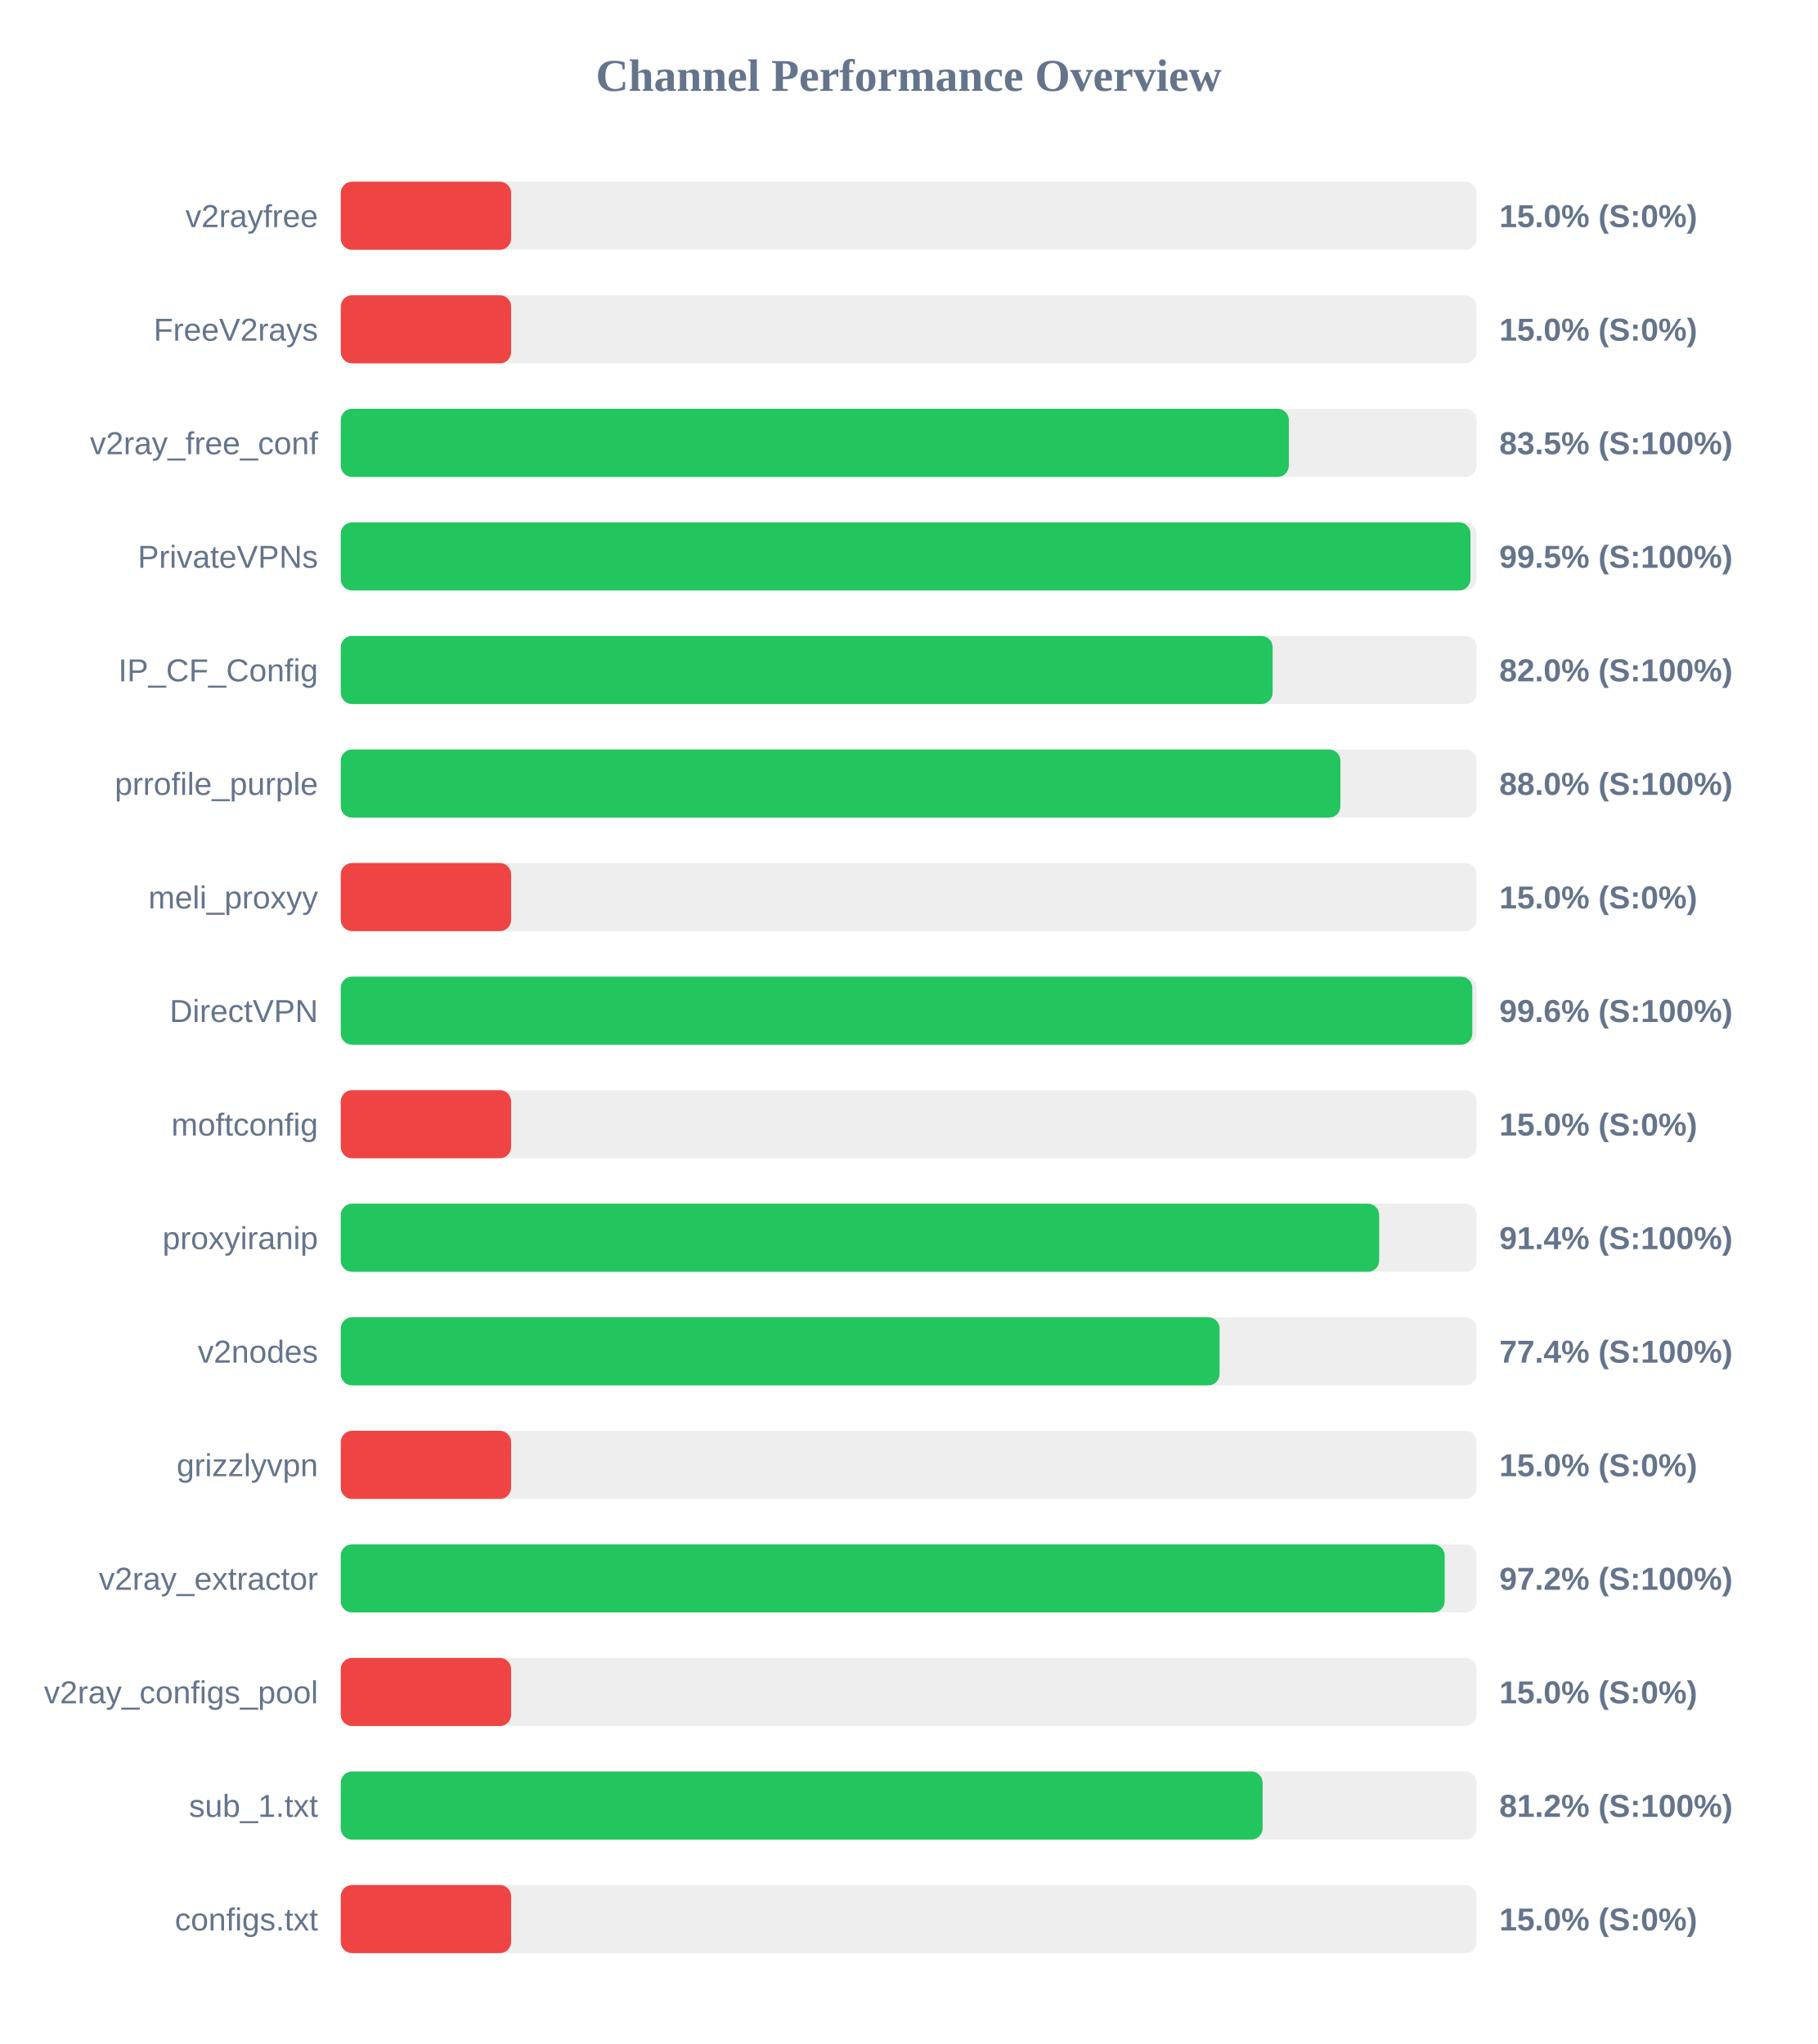
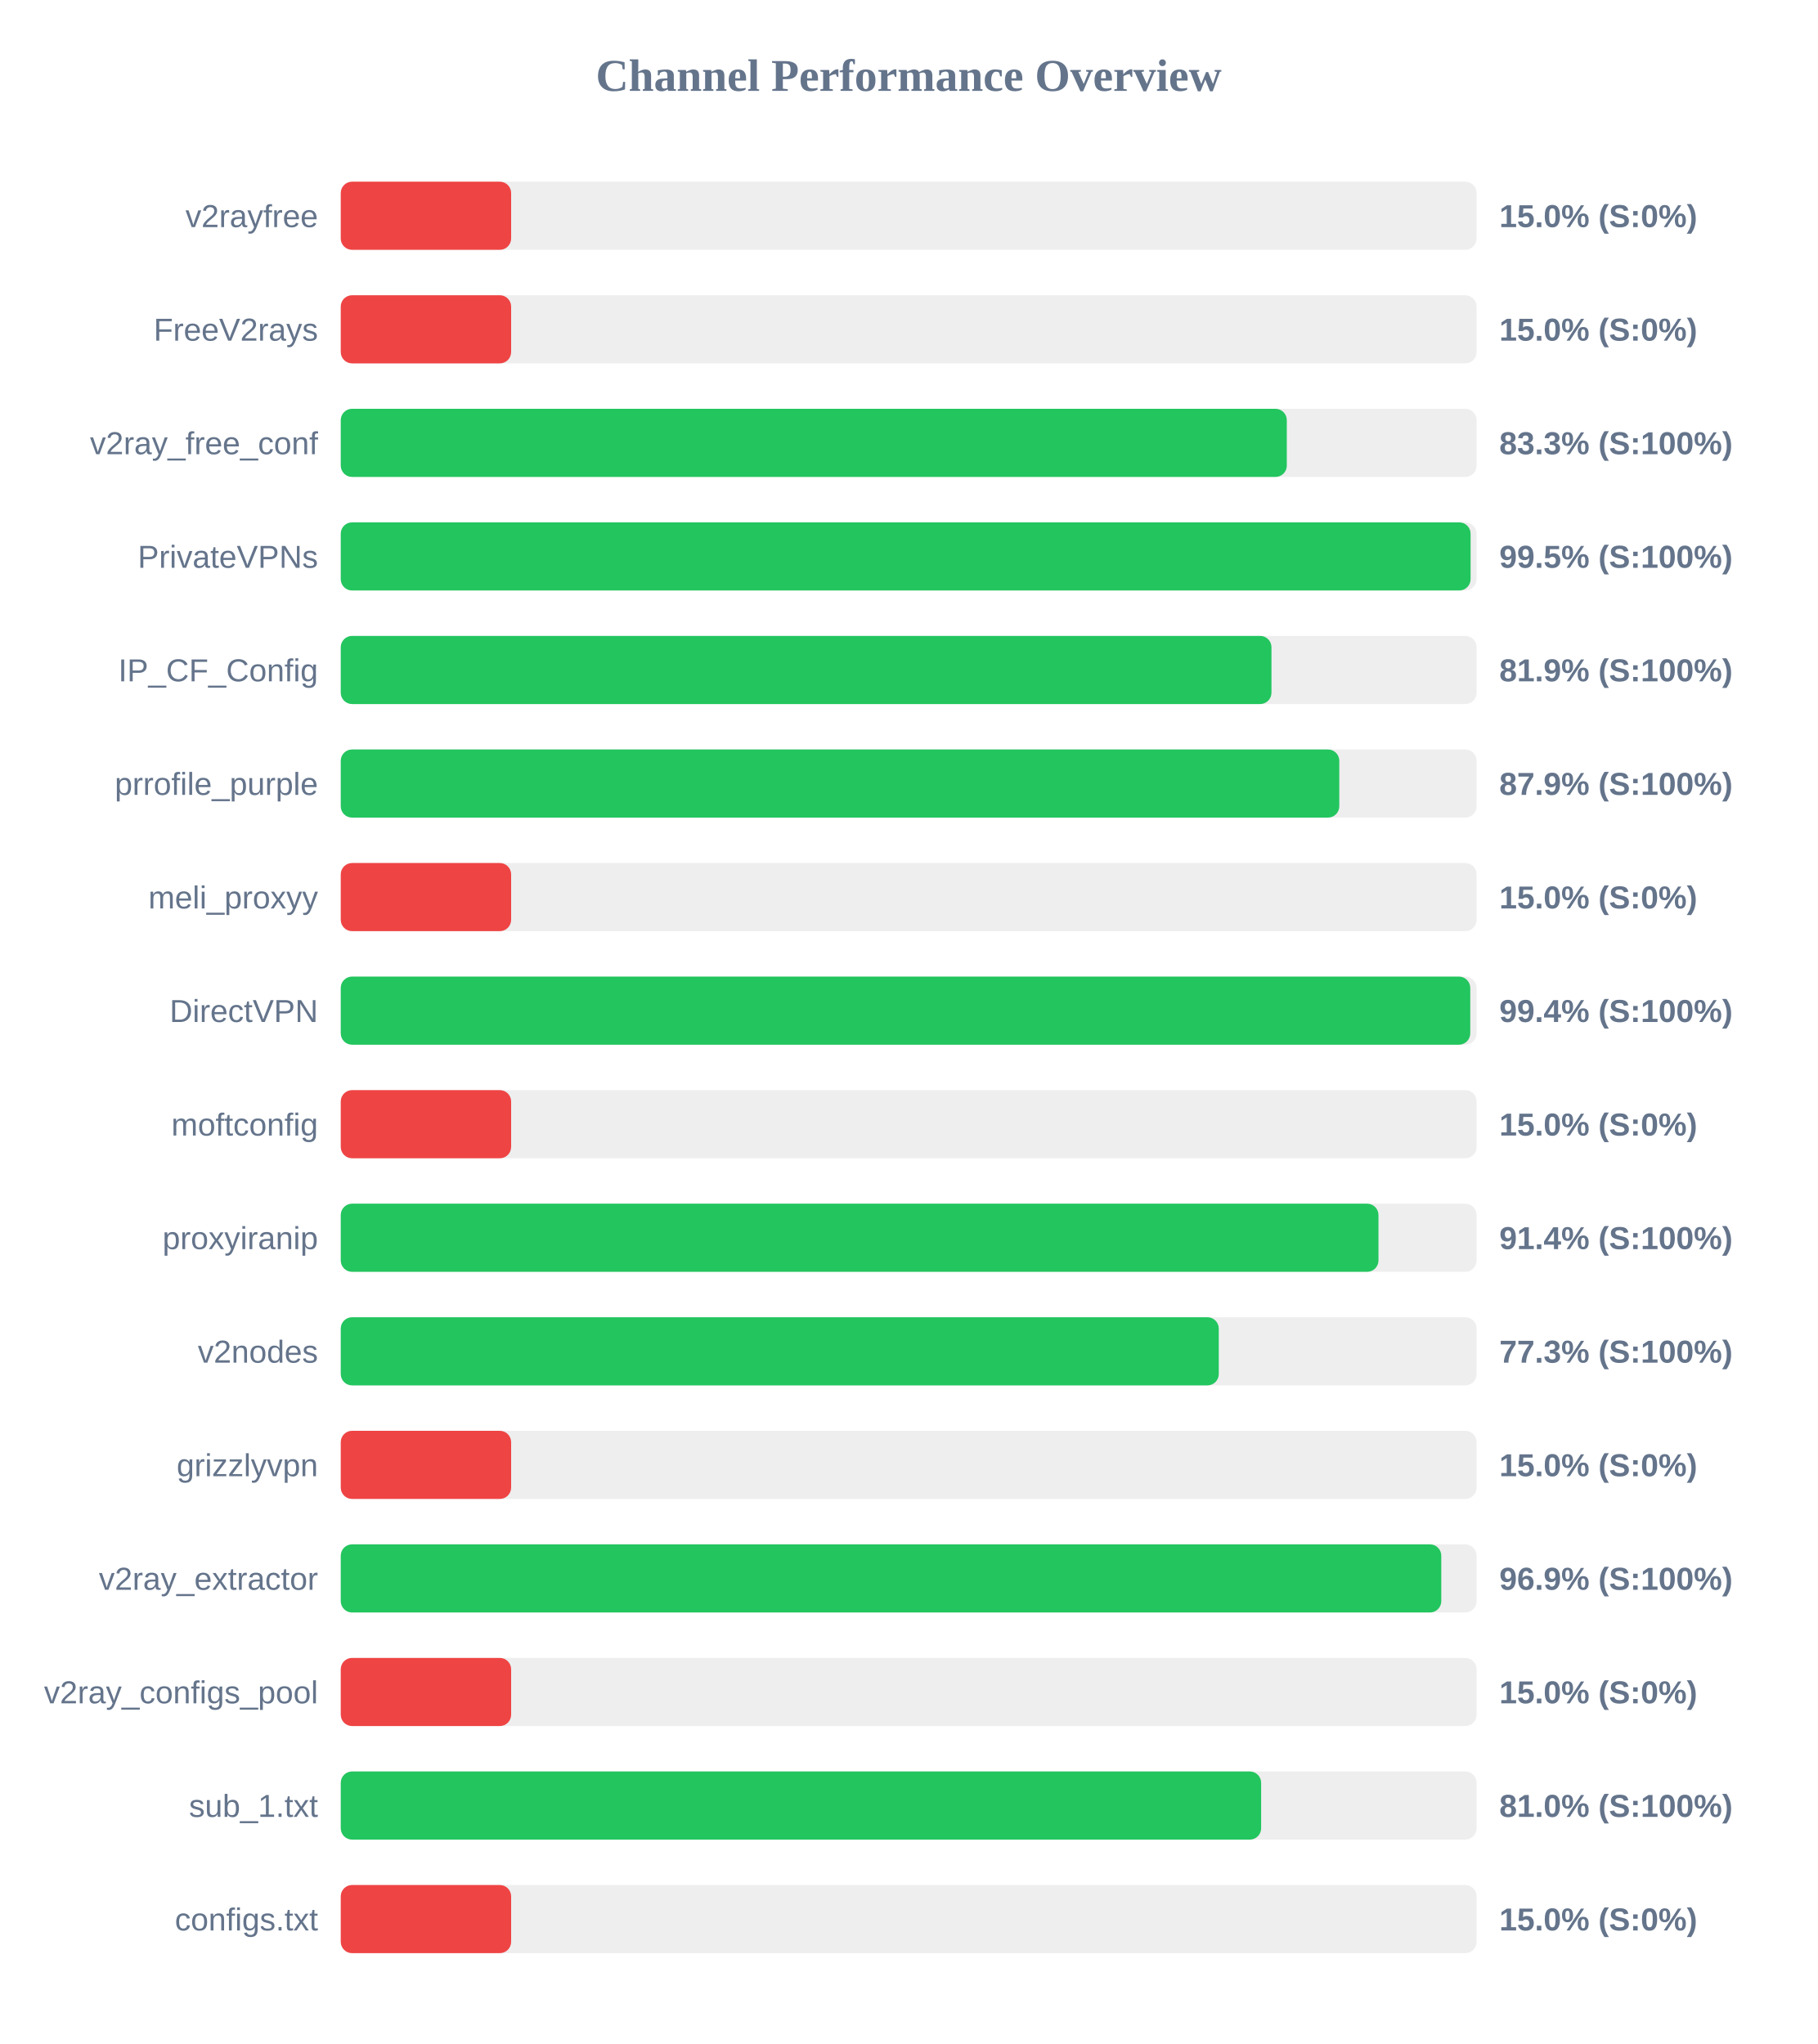
<svg xmlns="http://www.w3.org/2000/svg" width="800" height="900" version="1.1">
  <style>
        .row { font: 14px Arial; fill: #64748b; }
        .score { font: bold 14px Arial; fill: #64748b; }
    </style>
  <text x="400" y="40" text-anchor="middle" font-size="20px" font-weight="bold" fill="#64748b">Channel Performance Overview</text>
  <rect x="150" y="80" width="500" height="30" fill="#eee" rx="5" />
  <rect x="150" y="80" width="75.0" height="30" fill="#ef4444" rx="5" />
  <text x="140" y="100" text-anchor="end" class="row">v2rayfree</text>
  <text x="660" y="100" text-anchor="start" class="score">15.0% (S:0%)</text>
  <rect x="150" y="130" width="500" height="30" fill="#eee" rx="5" />
  <rect x="150" y="130" width="75.0" height="30" fill="#ef4444" rx="5" />
  <text x="140" y="150" text-anchor="end" class="row">FreeV2rays</text>
  <text x="660" y="150" text-anchor="start" class="score">15.0% (S:0%)</text>
  <rect x="150" y="180" width="500" height="30" fill="#eee" rx="5" />
-   <rect x="150" y="180" width="417.35" height="30" fill="#22c55e" rx="5" />
+   <rect x="150" y="180" width="416.45" height="30" fill="#22c55e" rx="5" />
  <text x="140" y="200" text-anchor="end" class="row">v2ray_free_conf</text>
-   <text x="660" y="200" text-anchor="start" class="score">83.5% (S:100%)</text>
+   <text x="660" y="200" text-anchor="start" class="score">83.3% (S:100%)</text>
  <rect x="150" y="230" width="500" height="30" fill="#eee" rx="5" />
-   <rect x="150" y="230" width="497.3" height="30" fill="#22c55e" rx="5" />
+   <rect x="150" y="230" width="497.35" height="30" fill="#22c55e" rx="5" />
  <text x="140" y="250" text-anchor="end" class="row">PrivateVPNs</text>
  <text x="660" y="250" text-anchor="start" class="score">99.5% (S:100%)</text>
  <rect x="150" y="280" width="500" height="30" fill="#eee" rx="5" />
-   <rect x="150" y="280" width="410.2" height="30" fill="#22c55e" rx="5" />
+   <rect x="150" y="280" width="409.7" height="30" fill="#22c55e" rx="5" />
  <text x="140" y="300" text-anchor="end" class="row">IP_CF_Config</text>
-   <text x="660" y="300" text-anchor="start" class="score">82.0% (S:100%)</text>
+   <text x="660" y="300" text-anchor="start" class="score">81.9% (S:100%)</text>
  <rect x="150" y="330" width="500" height="30" fill="#eee" rx="5" />
-   <rect x="150" y="330" width="440.05" height="30" fill="#22c55e" rx="5" />
+   <rect x="150" y="330" width="439.55" height="30" fill="#22c55e" rx="5" />
  <text x="140" y="350" text-anchor="end" class="row">prrofile_purple</text>
-   <text x="660" y="350" text-anchor="start" class="score">88.0% (S:100%)</text>
+   <text x="660" y="350" text-anchor="start" class="score">87.9% (S:100%)</text>
  <rect x="150" y="380" width="500" height="30" fill="#eee" rx="5" />
  <rect x="150" y="380" width="75.0" height="30" fill="#ef4444" rx="5" />
  <text x="140" y="400" text-anchor="end" class="row">meli_proxyy</text>
  <text x="660" y="400" text-anchor="start" class="score">15.0% (S:0%)</text>
  <rect x="150" y="430" width="500" height="30" fill="#eee" rx="5" />
-   <rect x="150" y="430" width="498.1" height="30" fill="#22c55e" rx="5" />
+   <rect x="150" y="430" width="497.2" height="30" fill="#22c55e" rx="5" />
  <text x="140" y="450" text-anchor="end" class="row">DirectVPN</text>
-   <text x="660" y="450" text-anchor="start" class="score">99.6% (S:100%)</text>
+   <text x="660" y="450" text-anchor="start" class="score">99.4% (S:100%)</text>
  <rect x="150" y="480" width="500" height="30" fill="#eee" rx="5" />
  <rect x="150" y="480" width="75.0" height="30" fill="#ef4444" rx="5" />
  <text x="140" y="500" text-anchor="end" class="row">moftconfig</text>
  <text x="660" y="500" text-anchor="start" class="score">15.0% (S:0%)</text>
  <rect x="150" y="530" width="500" height="30" fill="#eee" rx="5" />
-   <rect x="150" y="530" width="457.1" height="30" fill="#22c55e" rx="5" />
+   <rect x="150" y="530" width="456.8" height="30" fill="#22c55e" rx="5" />
  <text x="140" y="550" text-anchor="end" class="row">proxyiranip</text>
  <text x="660" y="550" text-anchor="start" class="score">91.4% (S:100%)</text>
  <rect x="150" y="580" width="500" height="30" fill="#eee" rx="5" />
-   <rect x="150" y="580" width="386.85" height="30" fill="#22c55e" rx="5" />
+   <rect x="150" y="580" width="386.5" height="30" fill="#22c55e" rx="5" />
  <text x="140" y="600" text-anchor="end" class="row">v2nodes</text>
-   <text x="660" y="600" text-anchor="start" class="score">77.4% (S:100%)</text>
+   <text x="660" y="600" text-anchor="start" class="score">77.3% (S:100%)</text>
  <rect x="150" y="630" width="500" height="30" fill="#eee" rx="5" />
  <rect x="150" y="630" width="75.0" height="30" fill="#ef4444" rx="5" />
  <text x="140" y="650" text-anchor="end" class="row">grizzlyvpn</text>
  <text x="660" y="650" text-anchor="start" class="score">15.0% (S:0%)</text>
  <rect x="150" y="680" width="500" height="30" fill="#eee" rx="5" />
-   <rect x="150" y="680" width="485.95" height="30" fill="#22c55e" rx="5" />
+   <rect x="150" y="680" width="484.45" height="30" fill="#22c55e" rx="5" />
  <text x="140" y="700" text-anchor="end" class="row">v2ray_extractor</text>
-   <text x="660" y="700" text-anchor="start" class="score">97.2% (S:100%)</text>
+   <text x="660" y="700" text-anchor="start" class="score">96.9% (S:100%)</text>
  <rect x="150" y="730" width="500" height="30" fill="#eee" rx="5" />
  <rect x="150" y="730" width="75.0" height="30" fill="#ef4444" rx="5" />
  <text x="140" y="750" text-anchor="end" class="row">v2ray_configs_pool</text>
  <text x="660" y="750" text-anchor="start" class="score">15.0% (S:0%)</text>
  <rect x="150" y="780" width="500" height="30" fill="#eee" rx="5" />
-   <rect x="150" y="780" width="405.8" height="30" fill="#22c55e" rx="5" />
+   <rect x="150" y="780" width="405.15" height="30" fill="#22c55e" rx="5" />
  <text x="140" y="800" text-anchor="end" class="row">sub_1.txt</text>
-   <text x="660" y="800" text-anchor="start" class="score">81.2% (S:100%)</text>
+   <text x="660" y="800" text-anchor="start" class="score">81.0% (S:100%)</text>
  <rect x="150" y="830" width="500" height="30" fill="#eee" rx="5" />
  <rect x="150" y="830" width="75.0" height="30" fill="#ef4444" rx="5" />
  <text x="140" y="850" text-anchor="end" class="row">configs.txt</text>
  <text x="660" y="850" text-anchor="start" class="score">15.0% (S:0%)</text>
</svg>
